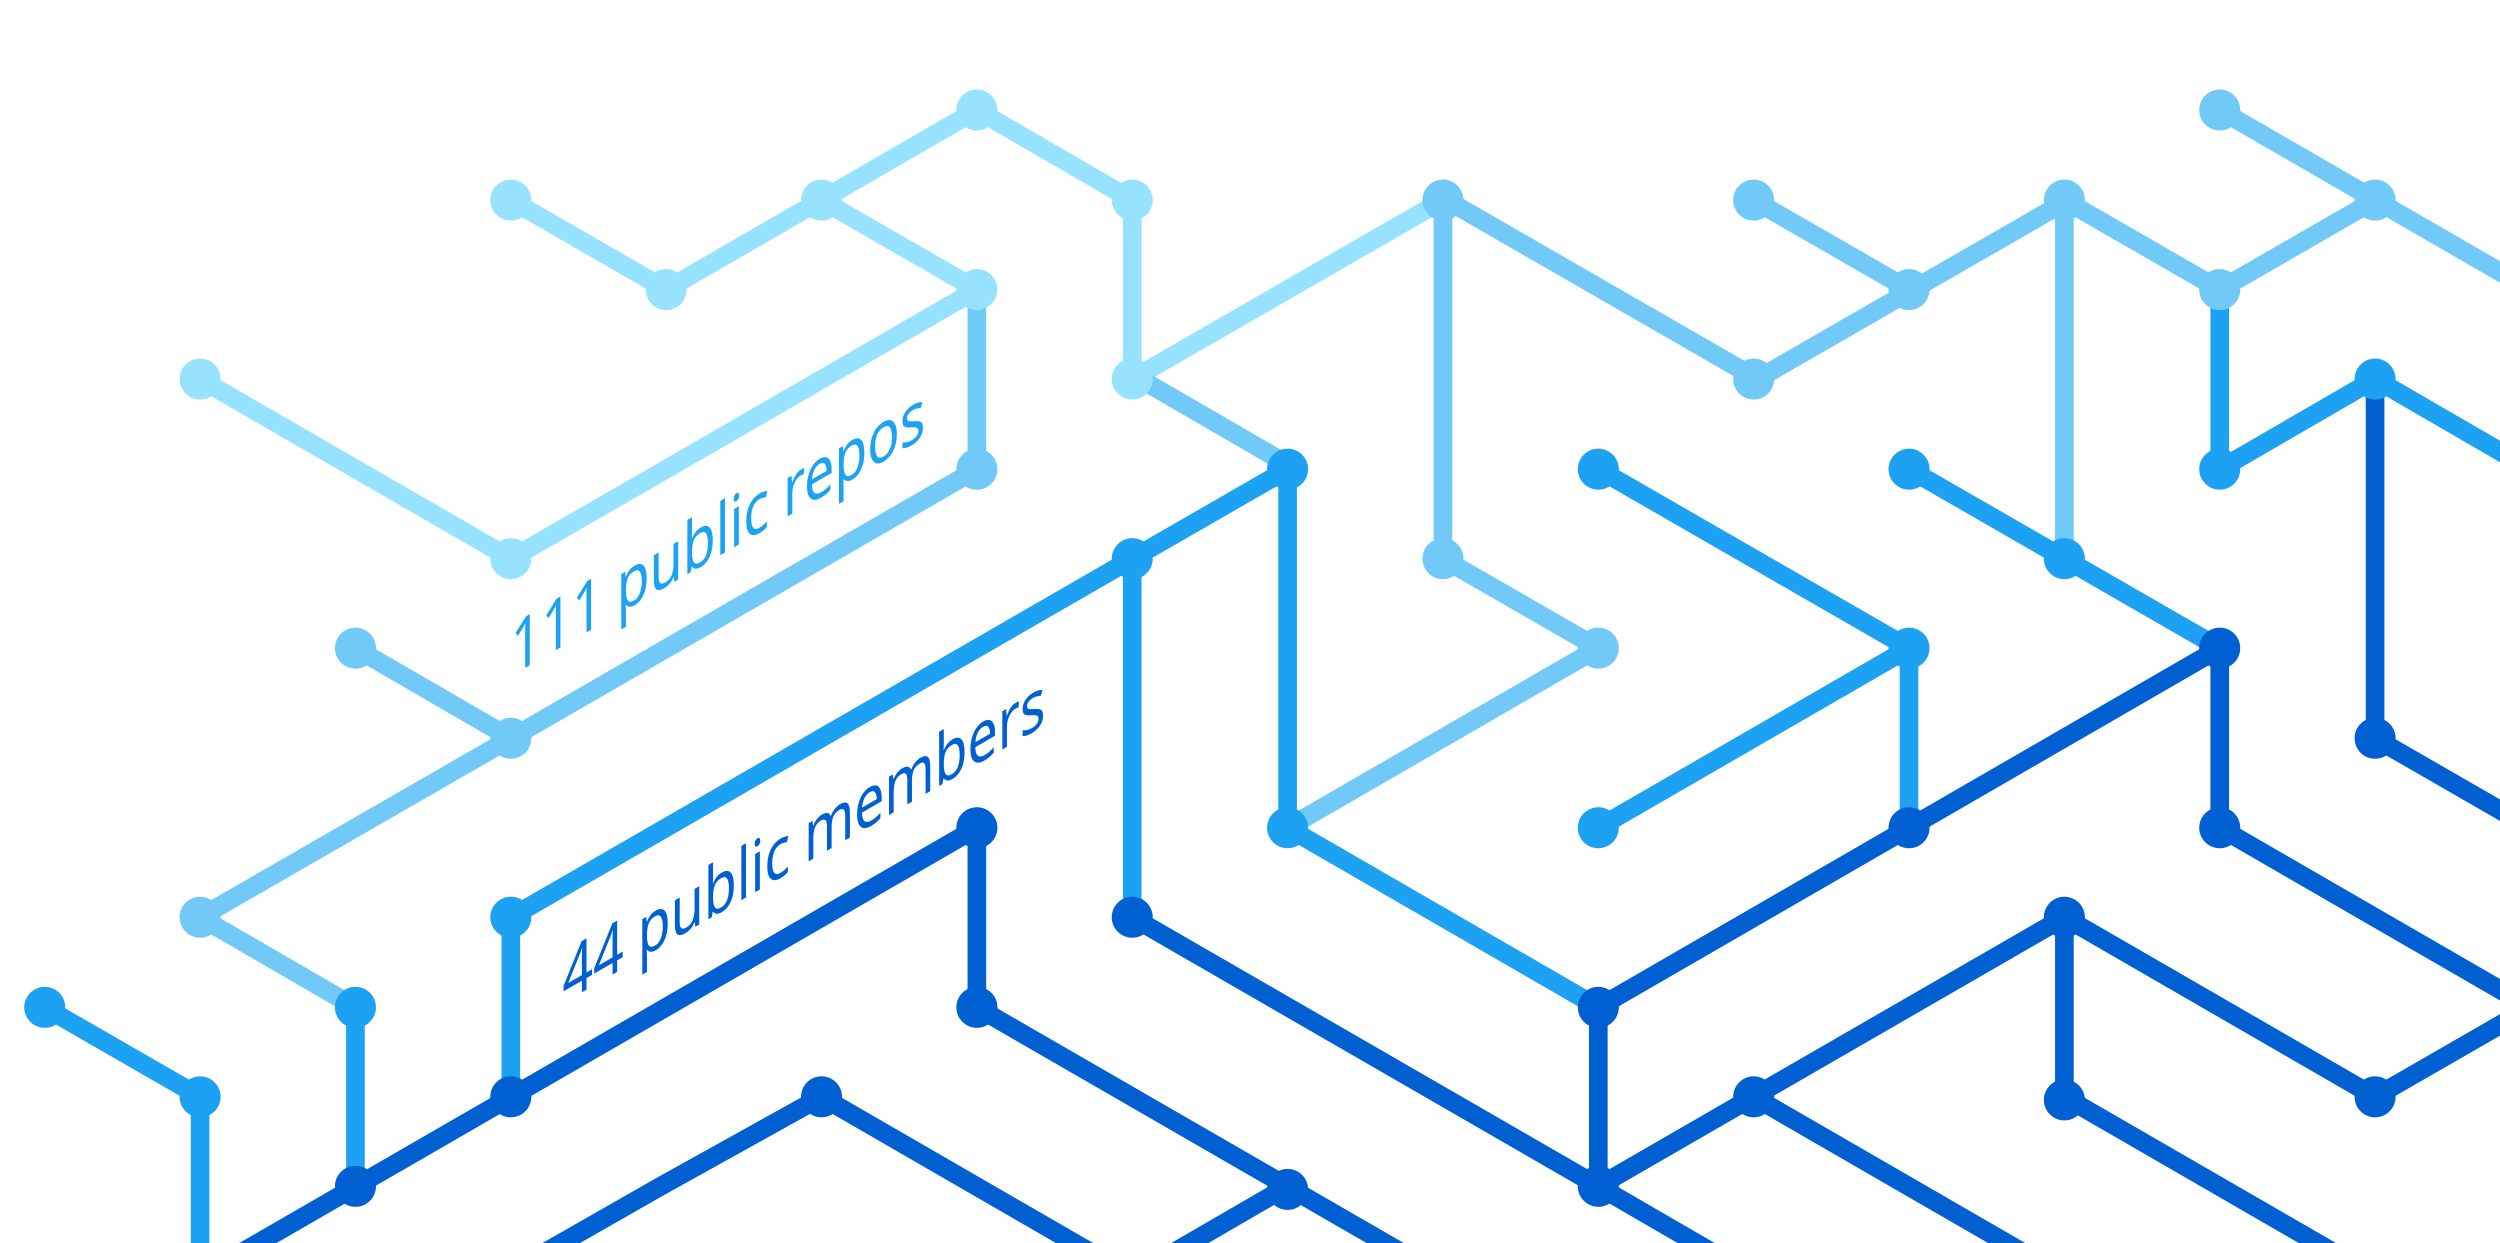
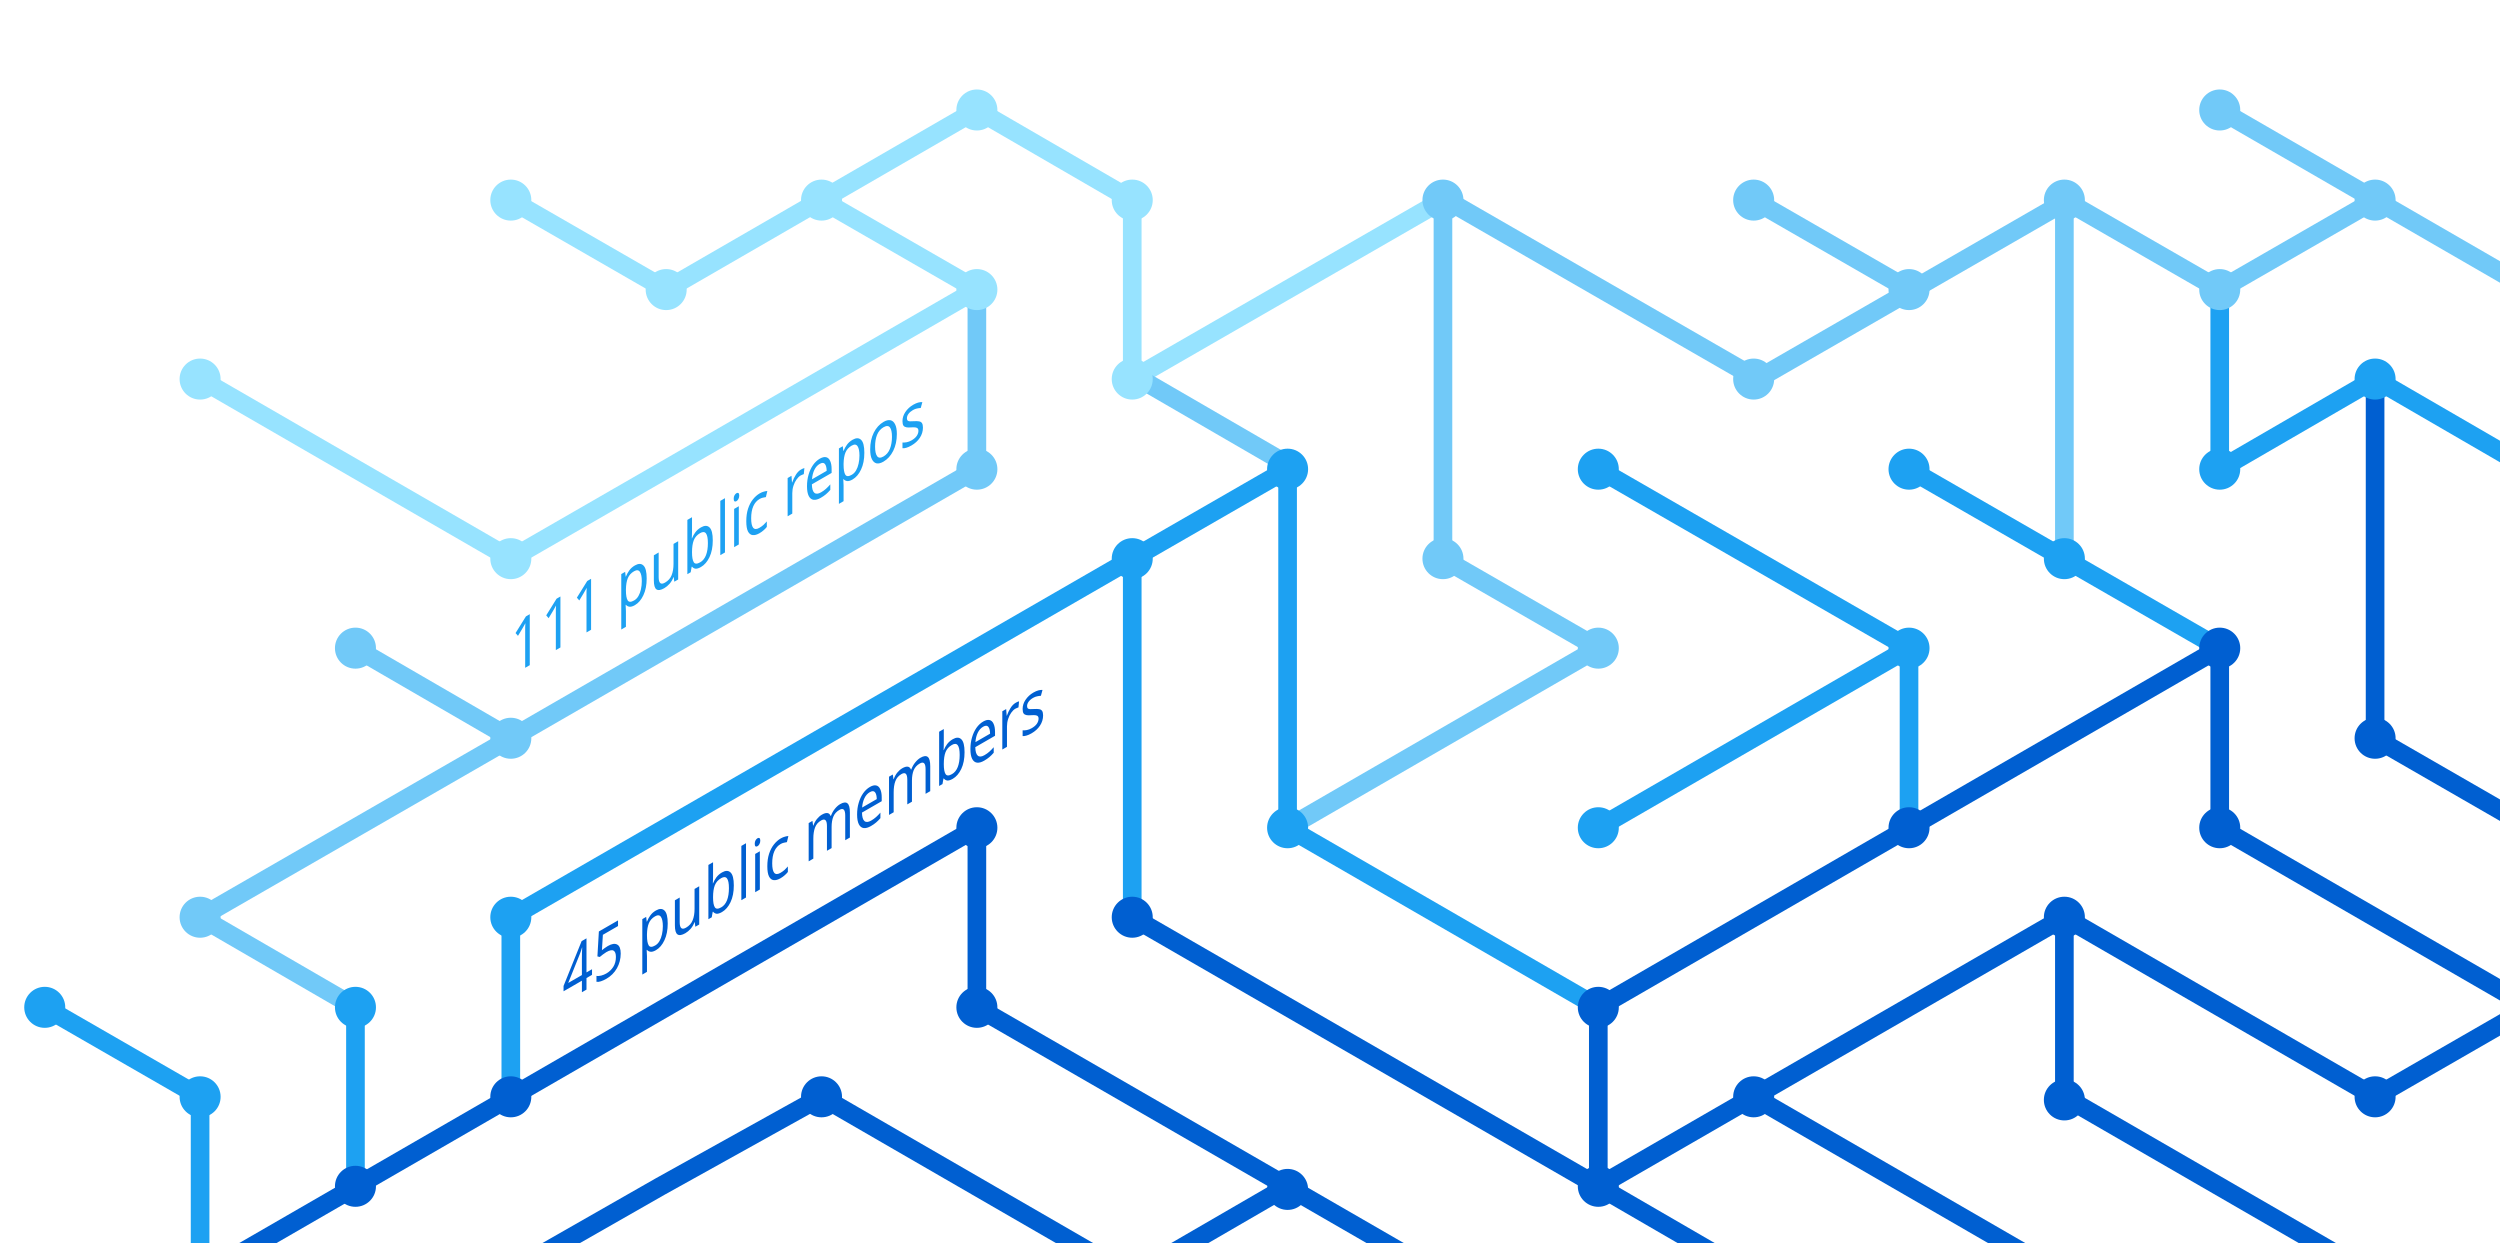
<svg xmlns="http://www.w3.org/2000/svg" version="1.1" x="0px" y="0px" viewBox="0 0 402.3 200" style="enable-background:new 0 0 402.3 200;" xml:space="preserve">
  <style type="text/css">
	.st0{display:none;}
	.st1{fill:none;stroke:#005FD1;stroke-width:3;stroke-miterlimit:10;}
	.st2{fill:none;stroke:#1DA1F2;stroke-width:3;stroke-miterlimit:10;}
	.st3{fill:none;stroke:#FBAD1B;stroke-width:3;stroke-miterlimit:10;}
	.st4{fill:none;stroke:#71C9F8;stroke-width:3;stroke-miterlimit:10;}
	.st5{fill:none;stroke:#199855;stroke-width:3;stroke-miterlimit:10;}
	.st6{fill:none;stroke:#000000;stroke-width:3;stroke-miterlimit:10;}
	.st7{fill:none;stroke:#97E3FF;stroke-width:3;stroke-miterlimit:10;}
	.st8{fill:none;stroke:#70C5DC;stroke-width:3;stroke-miterlimit:10;}
	.st9{fill:none;stroke:#DF235F;stroke-miterlimit:10;}
	.st10{fill:#1A5CA7;}
	.st11{fill:#1DA1F2;}
	.st12{fill:#97E3FF;}
	.st13{fill:#71C9F8;}
	.st14{fill:#005FD1;}
	.st15{font-family:'HelveticaNeue-Bold';}
	.st16{font-size:11.5px;}
</style>
  <g id="guides" class="st0">
</g>
  <g id="lines">
    <polyline class="st1" points="382.2,205.4 332.2,176.5 332.2,147.6  " />
    <polyline class="st1" points="357.2,104.3 357.2,133.2 407.2,162.1  " />
    <line class="st2" x1="307.2" y1="104.3" x2="257.2" y2="133.2" />
    <line class="st1" x1="332.2" y1="205.4" x2="282.2" y2="176.5" />
    <polyline class="st4" points="157.2,46.6 157.2,75.5 82.2,118.8 32.2,147.6 57.2,162.1  " />
    <polyline class="st2" points="82.2,176.5 82.2,147.6 182.2,89.9 182.2,147.6  " />
    <polyline class="st1" points="207.2,190.9 182.2,205.4 132.2,176.5 106.3,190.9 80.9,205.4  " />
    <polyline class="st1" points="32.2,205.4 157.2,133.2 157.2,162.1 232.2,205.4  " />
    <line class="st2" x1="307.2" y1="133.2" x2="307.2" y2="104.3" />
    <polyline class="st2" points="257.2,162.1 207.2,133.2 207.2,75.5 182.2,89.9  " />
    <polyline class="st7" points="32.2,61 82.2,89.9 107.2,75.5 157.2,46.6 132.2,32.2  " />
    <line class="st4" x1="57.2" y1="104.3" x2="82.2" y2="118.8" />
    <polyline class="st4" points="207.2,133.2 257.2,104.3 232.2,89.9 232.2,32.2  " />
    <polyline class="st1" points="407.2,162.1 382.2,176.5 332.2,147.6 257.2,190.9  " />
    <line class="st4" x1="282.2" y1="32.2" x2="307.2" y2="46.6" />
    <polyline class="st7" points="232.2,32.2 182.2,61 182.2,32.2 157.2,17.7 107.2,46.6 82.2,32.2  " />
    <line class="st1" x1="257.2" y1="162.1" x2="257.2" y2="190.9" />
    <line class="st1" x1="257.2" y1="190.9" x2="282.2" y2="205.4" />
    <line class="st2" x1="257.2" y1="75.5" x2="307.2" y2="104.3" />
    <line class="st4" x1="407.2" y1="46.6" x2="357.2" y2="17.7" />
    <polyline class="st2" points="307.2,75.5 332.2,89.9 357.2,104.3  " />
    <line class="st4" x1="332.2" y1="32.2" x2="332.2" y2="89.9" />
    <polyline class="st2" points="407.2,75.5 382.2,61 357.2,75.5 357.2,46.6  " />
    <polyline class="st1" points="382.2,61 382.2,118.8 407.2,133.2  " />
    <line class="st1" x1="257.2" y1="162.1" x2="357.2" y2="104.3" />
    <line class="st4" x1="183.5" y1="61" x2="208.5" y2="75.5" />
    <line class="st2" x1="57.2" y1="162.1" x2="57.2" y2="191.4" />
    <polyline class="st4" points="332.2,32.2 357.2,46.6 382.2,32.2  " />
    <polyline class="st4" points="332.8,32.2 282.8,61 232.8,32.2  " />
    <line class="st1" x1="182.2" y1="147.6" x2="257.2" y2="190.9" />
    <polyline class="st2" points="32.2,205.4 32.2,176.5 7.2,162.1  " />
  </g>
  <g id="circles">
    <circle class="st11" cx="32.2" cy="176.5" r="3.3" />
    <circle class="st12" cx="132.2" cy="32.2" r="3.3" />
    <circle class="st12" cx="107.2" cy="46.6" r="3.3" />
    <circle class="st12" cx="82.2" cy="32.2" r="3.3" />
    <circle class="st13" cx="232.2" cy="32.2" r="3.3" />
    <circle class="st12" cx="182.2" cy="61" r="3.3" />
    <circle class="st11" cx="182.2" cy="89.9" r="3.3" />
    <circle class="st12" cx="157.2" cy="46.6" r="3.3" />
    <circle class="st11" cx="207.2" cy="75.5" r="3.3" />
    <circle class="st13" cx="82.2" cy="118.8" r="3.3" />
    <circle class="st12" cx="32.2" cy="61" r="3.3" />
    <circle class="st13" cx="57.2" cy="104.3" r="3.3" />
    <circle class="st14" cx="82.2" cy="176.5" r="3.3" />
    <circle class="st14" cx="57.2" cy="190.9" r="3.3" />
    <circle class="st14" cx="207.2" cy="191.4" r="3.3" />
    <circle class="st11" cx="257.2" cy="133.2" r="3.3" />
    <circle class="st11" cx="257.2" cy="75.5" r="3.3" />
    <circle class="st13" cx="282.2" cy="32.2" r="3.3" />
    <circle class="st11" cx="307.2" cy="104.3" r="3.3" />
    <circle class="st13" cx="307.2" cy="46.6" r="3.3" />
    <circle class="st14" cx="257.2" cy="190.9" r="3.3" />
    <circle class="st11" cx="207.2" cy="133.2" r="3.3" />
    <circle class="st14" cx="257.2" cy="162.1" r="3.3" />
    <circle class="st14" cx="282.2" cy="176.5" r="3.3" />
    <circle class="st14" cx="307.2" cy="133.2" r="3.3" />
    <circle class="st13" cx="32.2" cy="147.6" r="3.3" />
    <circle class="st11" cx="82.2" cy="147.6" r="3.3" />
    <circle class="st14" cx="132.2" cy="176.5" r="3.3" />
    <circle class="st13" cx="232.2" cy="89.9" r="3.3" />
    <circle class="st13" cx="157.2" cy="75.5" r="3.3" />
    <circle class="st14" cx="182.2" cy="147.6" r="3.3" />
    <circle class="st14" cx="157.2" cy="133.2" r="3.3" />
    <circle class="st14" cx="157.2" cy="162.1" r="3.3" />
    <circle class="st13" cx="257.2" cy="104.3" r="3.3" />
    <circle class="st13" cx="282.2" cy="61" r="3.3" />
    <circle class="st12" cx="182.2" cy="32.2" r="3.3" />
    <circle class="st12" cx="157.2" cy="17.7" r="3.3" />
    <circle class="st12" cx="82.2" cy="89.9" r="3.3" />
    <circle class="st11" cx="57.2" cy="162.1" r="3.3" />
    <circle class="st14" cx="332.2" cy="147.6" r="3.3" />
    <circle class="st14" cx="332.2" cy="177" r="3.3" />
    <circle class="st14" cx="357.2" cy="104.3" r="3.3" />
    <circle class="st11" cx="307.2" cy="75.5" r="3.3" />
    <circle class="st14" cx="357.2" cy="133.2" r="3.3" />
    <circle class="st11" cx="332.2" cy="89.9" r="3.3" />
    <circle class="st13" cx="332.2" cy="32.2" r="3.3" />
    <circle class="st13" cx="357.2" cy="17.7" r="3.3" />
    <circle class="st13" cx="357.2" cy="46.6" r="3.3" />
    <circle class="st13" cx="382.2" cy="32.2" r="3.3" />
    <circle class="st11" cx="357.2" cy="75.5" r="3.3" />
    <circle class="st11" cx="382.2" cy="61" r="3.3" />
    <circle class="st14" cx="382.2" cy="118.8" r="3.3" />
    <circle class="st14" cx="382.2" cy="176.5" r="3.3" />
    <circle class="st11" cx="7.2" cy="162.1" r="3.3" />
  </g>
  <g id="text">
-     <text transform="matrix(0.75 -0.433 0 1 90.5106 161.479)" class="st14 st15 st16">44 public members</text>
+     <text transform="matrix(0.75 -0.433 0 1 90.5106 161.479)" class="st14 st15 st16">45 public members</text>
    <text transform="matrix(0.75 -0.433 0 1 82.1912 108.8037)" class="st11 st15 st16">111 public repos</text>
  </g>
</svg>
